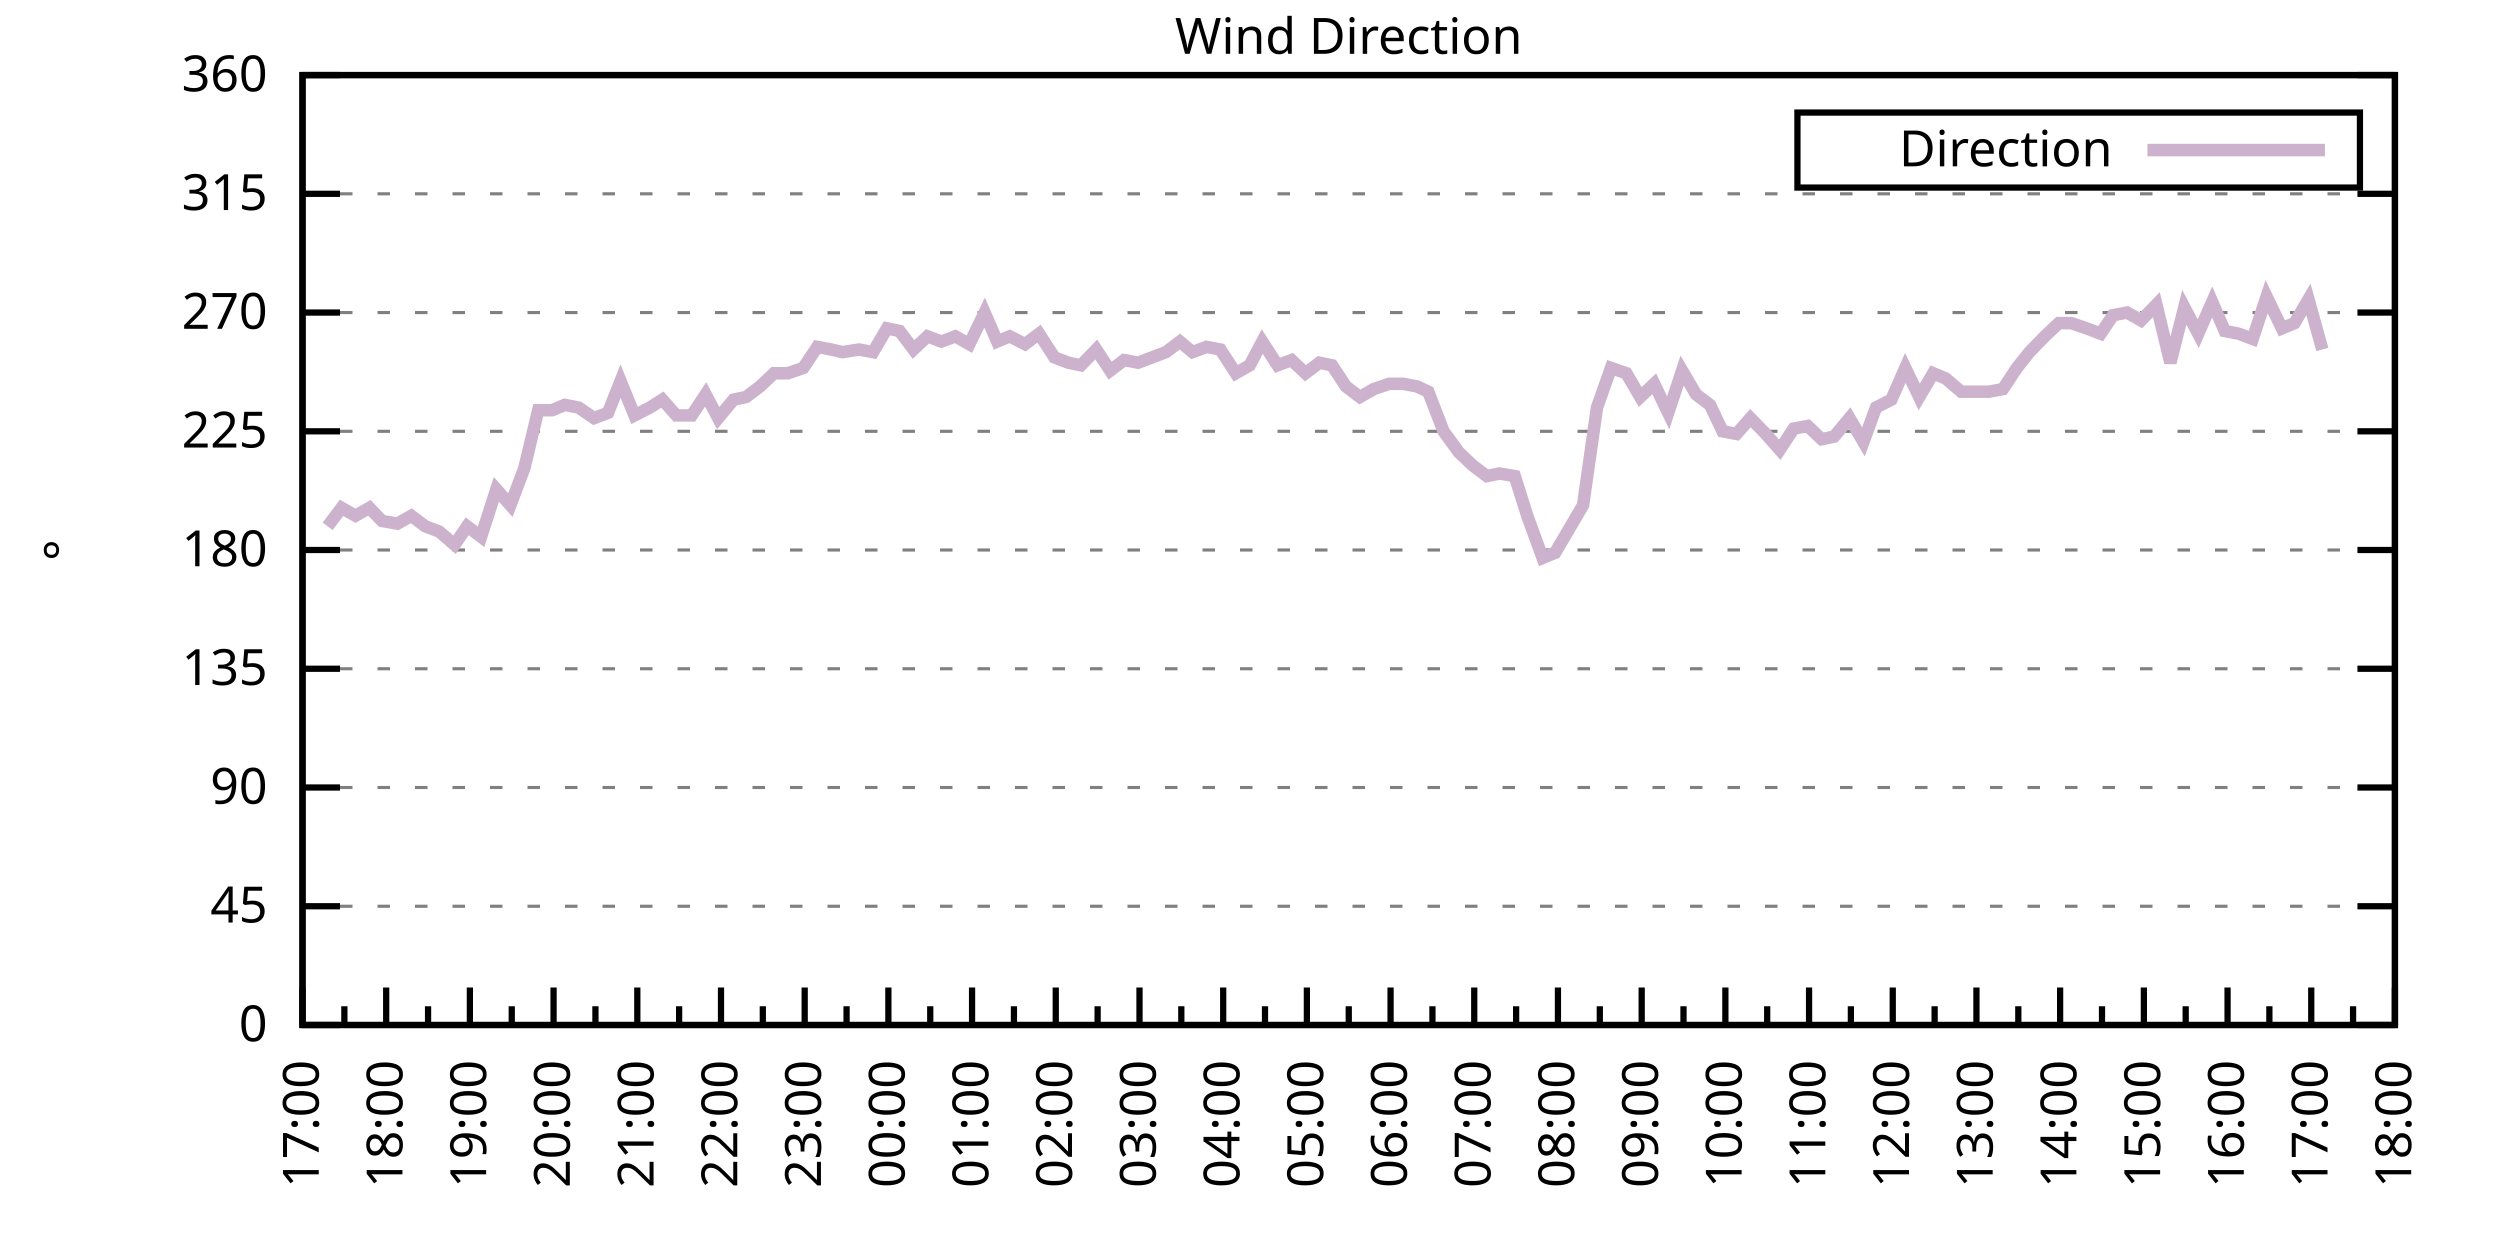
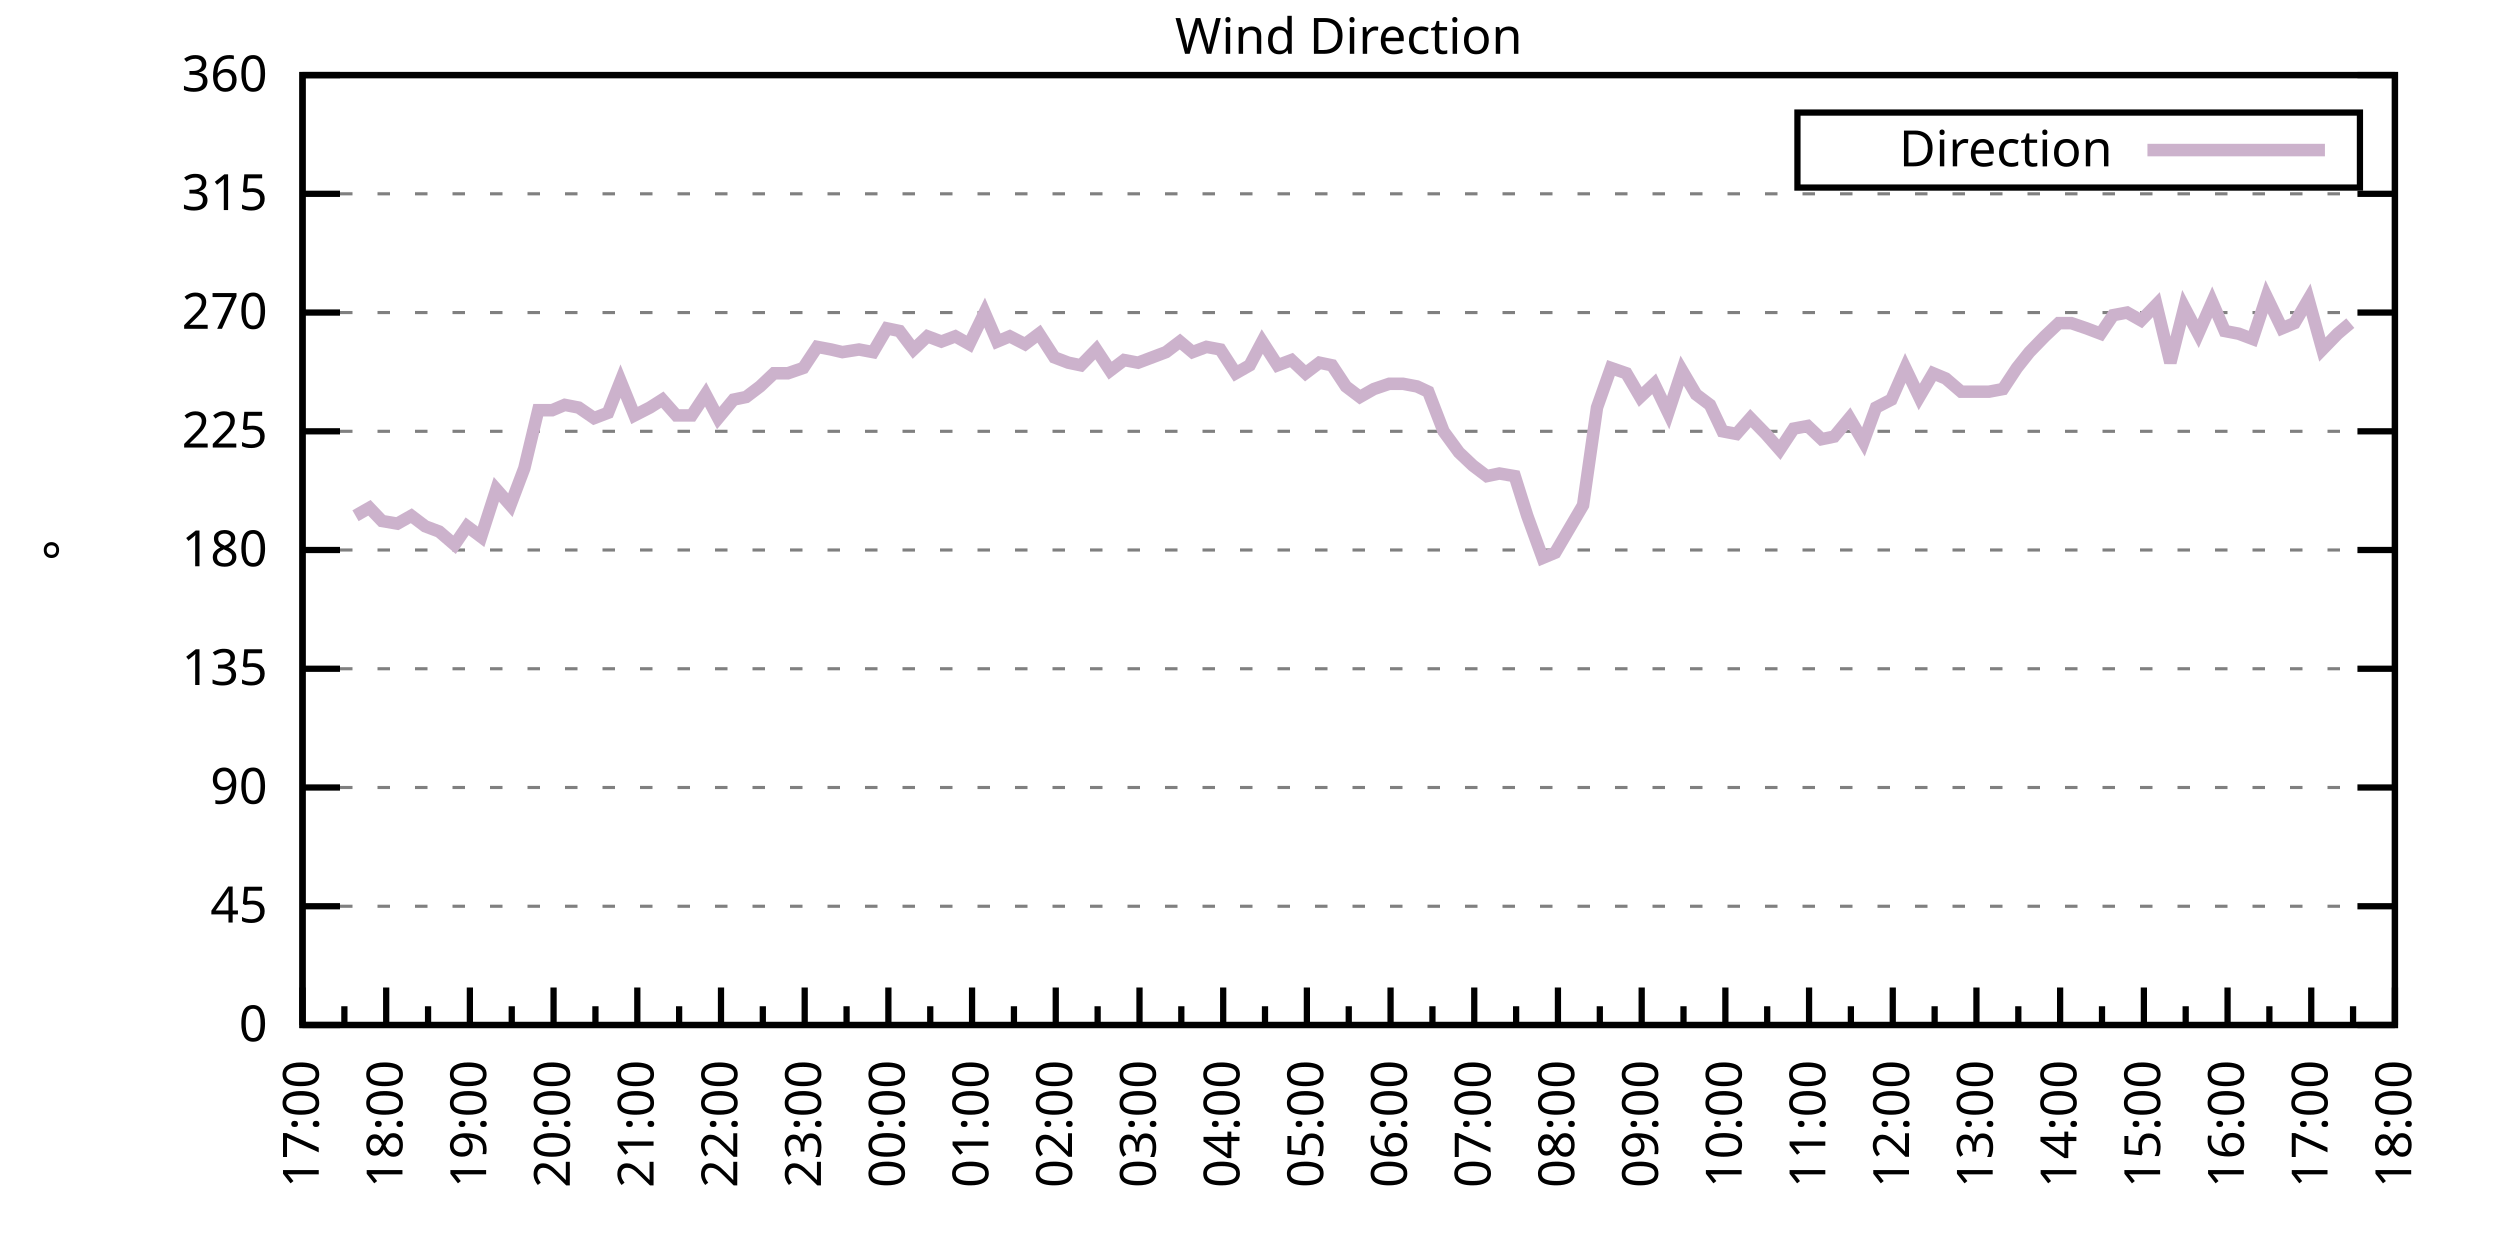
<svg xmlns="http://www.w3.org/2000/svg" xmlns:xlink="http://www.w3.org/1999/xlink" width="400" height="200" viewBox="0 0 400 200">
  <g id="gnuplot_canvas">
    <rect x="0" y="0" width="400" height="200" fill="none" />
    <defs>
      <circle id="gpDot" r="0.5" stroke-width="0.5" stroke="currentColor" />
      <path id="gpPt0" stroke-width="0.333" stroke="currentColor" d="M-1,0 h2 M0,-1 v2" />
      <path id="gpPt1" stroke-width="0.333" stroke="currentColor" d="M-1,-1 L1,1 M1,-1 L-1,1" />
      <path id="gpPt2" stroke-width="0.333" stroke="currentColor" d="M-1,0 L1,0 M0,-1 L0,1 M-1,-1 L1,1 M-1,1 L1,-1" />
      <rect id="gpPt3" stroke-width="0.333" stroke="currentColor" x="-1" y="-1" width="2" height="2" />
      <rect id="gpPt4" stroke-width="0.333" stroke="currentColor" fill="currentColor" x="-1" y="-1" width="2" height="2" />
      <circle id="gpPt5" stroke-width="0.333" stroke="currentColor" cx="0" cy="0" r="1" />
      <use xlink:href="#gpPt5" id="gpPt6" fill="currentColor" stroke="none" />
      <path id="gpPt7" stroke-width="0.333" stroke="currentColor" d="M0,-1.33 L-1.33,0.67 L1.33,0.67 z" />
      <use xlink:href="#gpPt7" id="gpPt8" fill="currentColor" stroke="none" />
      <use xlink:href="#gpPt7" id="gpPt9" stroke="currentColor" transform="rotate(180)" />
      <use xlink:href="#gpPt9" id="gpPt10" fill="currentColor" stroke="none" />
      <use xlink:href="#gpPt3" id="gpPt11" stroke="currentColor" transform="rotate(45)" />
      <use xlink:href="#gpPt11" id="gpPt12" fill="currentColor" stroke="none" />
      <path id="gpPt13" stroke-width="0.333" stroke="currentColor" d="M0,1.330 L1.265,0.411 L0.782,-1.067 L-0.782,-1.076 L-1.265,0.411 z" />
      <use xlink:href="#gpPt13" id="gpPt14" fill="currentColor" stroke="none" />
      <filter id="textbox" filterUnits="objectBoundingBox" x="0" y="0" height="1" width="1">
        <feFlood flood-color="white" flood-opacity="1" result="bgnd" />
        <feComposite in="SourceGraphic" in2="bgnd" operator="atop" />
      </filter>
      <filter id="greybox" filterUnits="objectBoundingBox" x="0" y="0" height="1" width="1">
        <feFlood flood-color="lightgrey" flood-opacity="1" result="grey" />
        <feComposite in="SourceGraphic" in2="grey" operator="atop" />
      </filter>
    </defs>
    <g fill="none" color="white" stroke="currentColor" stroke-width="1.00" stroke-linecap="butt" stroke-linejoin="miter">
</g>
    <g fill="none" color="black" stroke="currentColor" stroke-width="1.00" stroke-linecap="butt" stroke-linejoin="miter">
      <g stroke="none" shape-rendering="crispEdges">
        <polygon fill="rgb(255, 255, 255)" points="48.40,164.00 383.18,164.00 383.18,12.02 48.40,12.02 " />
      </g>
    </g>
    <g fill="none" color="black" stroke="currentColor" stroke-width="1.00" stroke-linecap="butt" stroke-linejoin="miter">
</g>
    <g fill="none" color="black" stroke="black" stroke-width="0.50" stroke-linecap="butt" stroke-linejoin="miter">
</g>
    <g fill="none" color="gray" stroke="currentColor" stroke-width="0.50" stroke-linecap="butt" stroke-linejoin="miter">
      <path stroke="gray" stroke-dasharray="2,4" class="gridline" d="M48.40,164.00 L383.19,164.00  " />
    </g>
    <g fill="none" color="gray" stroke="gray" stroke-width="1.00" stroke-linecap="butt" stroke-linejoin="miter">
</g>
    <g fill="none" color="black" stroke="currentColor" stroke-width="1.00" stroke-linecap="butt" stroke-linejoin="miter">
      <path stroke="black" d="M48.40,164.00 L54.40,164.00 M383.19,164.00 L377.19,164.00  " />
      <g transform="translate(42.80,166.60)" stroke="none" fill="black" font-family="Sans" font-size="8.00" text-anchor="end">
        <text>
          <tspan font-family="Sans"> 0</tspan>
        </text>
      </g>
    </g>
    <g fill="none" color="black" stroke="currentColor" stroke-width="1.00" stroke-linecap="butt" stroke-linejoin="miter">
</g>
    <g fill="none" color="black" stroke="black" stroke-width="0.50" stroke-linecap="butt" stroke-linejoin="miter">
</g>
    <g fill="none" color="gray" stroke="currentColor" stroke-width="0.50" stroke-linecap="butt" stroke-linejoin="miter">
      <path stroke="gray" stroke-dasharray="2,4" class="gridline" d="M48.40,145.00 L383.19,145.00  " />
    </g>
    <g fill="none" color="gray" stroke="gray" stroke-width="1.00" stroke-linecap="butt" stroke-linejoin="miter">
</g>
    <g fill="none" color="black" stroke="currentColor" stroke-width="1.00" stroke-linecap="butt" stroke-linejoin="miter">
      <path stroke="black" d="M48.40,145.00 L54.40,145.00 M383.19,145.00 L377.19,145.00  " />
      <g transform="translate(42.80,147.60)" stroke="none" fill="black" font-family="Sans" font-size="8.00" text-anchor="end">
        <text>
          <tspan font-family="Sans"> 45</tspan>
        </text>
      </g>
    </g>
    <g fill="none" color="black" stroke="currentColor" stroke-width="1.00" stroke-linecap="butt" stroke-linejoin="miter">
</g>
    <g fill="none" color="black" stroke="black" stroke-width="0.50" stroke-linecap="butt" stroke-linejoin="miter">
</g>
    <g fill="none" color="gray" stroke="currentColor" stroke-width="0.50" stroke-linecap="butt" stroke-linejoin="miter">
      <path stroke="gray" stroke-dasharray="2,4" class="gridline" d="M48.40,126.00 L383.19,126.00  " />
    </g>
    <g fill="none" color="gray" stroke="gray" stroke-width="1.00" stroke-linecap="butt" stroke-linejoin="miter">
</g>
    <g fill="none" color="black" stroke="currentColor" stroke-width="1.00" stroke-linecap="butt" stroke-linejoin="miter">
      <path stroke="black" d="M48.40,126.00 L54.40,126.00 M383.19,126.00 L377.19,126.00  " />
      <g transform="translate(42.80,128.60)" stroke="none" fill="black" font-family="Sans" font-size="8.00" text-anchor="end">
        <text>
          <tspan font-family="Sans"> 90</tspan>
        </text>
      </g>
    </g>
    <g fill="none" color="black" stroke="currentColor" stroke-width="1.00" stroke-linecap="butt" stroke-linejoin="miter">
</g>
    <g fill="none" color="black" stroke="black" stroke-width="0.50" stroke-linecap="butt" stroke-linejoin="miter">
</g>
    <g fill="none" color="gray" stroke="currentColor" stroke-width="0.50" stroke-linecap="butt" stroke-linejoin="miter">
      <path stroke="gray" stroke-dasharray="2,4" class="gridline" d="M48.40,107.00 L383.19,107.00  " />
    </g>
    <g fill="none" color="gray" stroke="gray" stroke-width="1.00" stroke-linecap="butt" stroke-linejoin="miter">
</g>
    <g fill="none" color="black" stroke="currentColor" stroke-width="1.00" stroke-linecap="butt" stroke-linejoin="miter">
      <path stroke="black" d="M48.40,107.00 L54.40,107.00 M383.19,107.00 L377.19,107.00  " />
      <g transform="translate(42.80,109.60)" stroke="none" fill="black" font-family="Sans" font-size="8.00" text-anchor="end">
        <text>
          <tspan font-family="Sans"> 135</tspan>
        </text>
      </g>
    </g>
    <g fill="none" color="black" stroke="currentColor" stroke-width="1.00" stroke-linecap="butt" stroke-linejoin="miter">
</g>
    <g fill="none" color="black" stroke="black" stroke-width="0.50" stroke-linecap="butt" stroke-linejoin="miter">
</g>
    <g fill="none" color="gray" stroke="currentColor" stroke-width="0.50" stroke-linecap="butt" stroke-linejoin="miter">
      <path stroke="gray" stroke-dasharray="2,4" class="gridline" d="M48.40,88.00 L383.19,88.00  " />
    </g>
    <g fill="none" color="gray" stroke="gray" stroke-width="1.00" stroke-linecap="butt" stroke-linejoin="miter">
</g>
    <g fill="none" color="black" stroke="currentColor" stroke-width="1.00" stroke-linecap="butt" stroke-linejoin="miter">
      <path stroke="black" d="M48.40,88.00 L54.40,88.00 M383.19,88.00 L377.19,88.00  " />
      <g transform="translate(42.80,90.60)" stroke="none" fill="black" font-family="Sans" font-size="8.00" text-anchor="end">
        <text>
          <tspan font-family="Sans"> 180</tspan>
        </text>
      </g>
    </g>
    <g fill="none" color="black" stroke="currentColor" stroke-width="1.00" stroke-linecap="butt" stroke-linejoin="miter">
</g>
    <g fill="none" color="black" stroke="black" stroke-width="0.50" stroke-linecap="butt" stroke-linejoin="miter">
</g>
    <g fill="none" color="gray" stroke="currentColor" stroke-width="0.50" stroke-linecap="butt" stroke-linejoin="miter">
      <path stroke="gray" stroke-dasharray="2,4" class="gridline" d="M48.40,69.01 L383.19,69.01  " />
    </g>
    <g fill="none" color="gray" stroke="gray" stroke-width="1.00" stroke-linecap="butt" stroke-linejoin="miter">
</g>
    <g fill="none" color="black" stroke="currentColor" stroke-width="1.00" stroke-linecap="butt" stroke-linejoin="miter">
      <path stroke="black" d="M48.40,69.01 L54.40,69.01 M383.19,69.01 L377.19,69.01  " />
      <g transform="translate(42.80,71.61)" stroke="none" fill="black" font-family="Sans" font-size="8.00" text-anchor="end">
        <text>
          <tspan font-family="Sans"> 225</tspan>
        </text>
      </g>
    </g>
    <g fill="none" color="black" stroke="currentColor" stroke-width="1.00" stroke-linecap="butt" stroke-linejoin="miter">
</g>
    <g fill="none" color="black" stroke="black" stroke-width="0.50" stroke-linecap="butt" stroke-linejoin="miter">
</g>
    <g fill="none" color="gray" stroke="currentColor" stroke-width="0.50" stroke-linecap="butt" stroke-linejoin="miter">
      <path stroke="gray" stroke-dasharray="2,4" class="gridline" d="M48.40,50.01 L383.19,50.01  " />
    </g>
    <g fill="none" color="gray" stroke="gray" stroke-width="1.00" stroke-linecap="butt" stroke-linejoin="miter">
</g>
    <g fill="none" color="black" stroke="currentColor" stroke-width="1.00" stroke-linecap="butt" stroke-linejoin="miter">
      <path stroke="black" d="M48.40,50.01 L54.40,50.01 M383.19,50.01 L377.19,50.01  " />
      <g transform="translate(42.80,52.61)" stroke="none" fill="black" font-family="Sans" font-size="8.00" text-anchor="end">
        <text>
          <tspan font-family="Sans"> 270</tspan>
        </text>
      </g>
    </g>
    <g fill="none" color="black" stroke="currentColor" stroke-width="1.00" stroke-linecap="butt" stroke-linejoin="miter">
</g>
    <g fill="none" color="black" stroke="black" stroke-width="0.50" stroke-linecap="butt" stroke-linejoin="miter">
</g>
    <g fill="none" color="gray" stroke="currentColor" stroke-width="0.50" stroke-linecap="butt" stroke-linejoin="miter">
      <path stroke="gray" stroke-dasharray="2,4" class="gridline" d="M48.40,31.01 L383.19,31.01  " />
    </g>
    <g fill="none" color="gray" stroke="gray" stroke-width="1.00" stroke-linecap="butt" stroke-linejoin="miter">
</g>
    <g fill="none" color="black" stroke="currentColor" stroke-width="1.00" stroke-linecap="butt" stroke-linejoin="miter">
      <path stroke="black" d="M48.40,31.01 L54.40,31.01 M383.19,31.01 L377.19,31.01  " />
      <g transform="translate(42.80,33.61)" stroke="none" fill="black" font-family="Sans" font-size="8.00" text-anchor="end">
        <text>
          <tspan font-family="Sans"> 315</tspan>
        </text>
      </g>
    </g>
    <g fill="none" color="black" stroke="currentColor" stroke-width="1.00" stroke-linecap="butt" stroke-linejoin="miter">
</g>
    <g fill="none" color="black" stroke="black" stroke-width="0.50" stroke-linecap="butt" stroke-linejoin="miter">
</g>
    <g fill="none" color="gray" stroke="currentColor" stroke-width="0.50" stroke-linecap="butt" stroke-linejoin="miter">
      <path stroke="gray" stroke-dasharray="2,4" class="gridline" d="M48.40,12.01 L383.19,12.01  " />
    </g>
    <g fill="none" color="gray" stroke="gray" stroke-width="1.00" stroke-linecap="butt" stroke-linejoin="miter">
</g>
    <g fill="none" color="black" stroke="currentColor" stroke-width="1.00" stroke-linecap="butt" stroke-linejoin="miter">
      <path stroke="black" d="M48.40,12.01 L54.40,12.01 M383.19,12.01 L377.19,12.01  " />
      <g transform="translate(42.80,14.61)" stroke="none" fill="black" font-family="Sans" font-size="8.00" text-anchor="end">
        <text>
          <tspan font-family="Sans"> 360</tspan>
        </text>
      </g>
    </g>
    <g fill="none" color="black" stroke="currentColor" stroke-width="1.00" stroke-linecap="butt" stroke-linejoin="miter">
      <path stroke="black" d="M48.40,164.00 L48.40,158.00  " />
      <g transform="translate(51.00,169.60) rotate(270)" stroke="none" fill="black" font-family="Sans" font-size="8.00" text-anchor="end">
        <text>
          <tspan font-family="Sans">17:00</tspan>
        </text>
      </g>
    </g>
    <g fill="none" color="black" stroke="currentColor" stroke-width="1.00" stroke-linecap="butt" stroke-linejoin="miter">
      <path stroke="black" d="M55.10,164.00 L55.10,161.00 M61.79,164.00 L61.79,158.00  " />
      <g transform="translate(64.39,169.60) rotate(270)" stroke="none" fill="black" font-family="Sans" font-size="8.00" text-anchor="end">
        <text>
          <tspan font-family="Sans">18:00</tspan>
        </text>
      </g>
    </g>
    <g fill="none" color="black" stroke="currentColor" stroke-width="1.00" stroke-linecap="butt" stroke-linejoin="miter">
      <path stroke="black" d="M68.49,164.00 L68.49,161.00 M75.18,164.00 L75.18,158.00  " />
      <g transform="translate(77.78,169.60) rotate(270)" stroke="none" fill="black" font-family="Sans" font-size="8.00" text-anchor="end">
        <text>
          <tspan font-family="Sans">19:00</tspan>
        </text>
      </g>
    </g>
    <g fill="none" color="black" stroke="currentColor" stroke-width="1.00" stroke-linecap="butt" stroke-linejoin="miter">
      <path stroke="black" d="M81.88,164.00 L81.88,161.00 M88.57,164.00 L88.57,158.00  " />
      <g transform="translate(91.17,169.60) rotate(270)" stroke="none" fill="black" font-family="Sans" font-size="8.00" text-anchor="end">
        <text>
          <tspan font-family="Sans">20:00</tspan>
        </text>
      </g>
    </g>
    <g fill="none" color="black" stroke="currentColor" stroke-width="1.00" stroke-linecap="butt" stroke-linejoin="miter">
      <path stroke="black" d="M95.27,164.00 L95.27,161.00 M101.97,164.00 L101.97,158.00  " />
      <g transform="translate(104.57,169.60) rotate(270)" stroke="none" fill="black" font-family="Sans" font-size="8.00" text-anchor="end">
        <text>
          <tspan font-family="Sans">21:00</tspan>
        </text>
      </g>
    </g>
    <g fill="none" color="black" stroke="currentColor" stroke-width="1.00" stroke-linecap="butt" stroke-linejoin="miter">
      <path stroke="black" d="M108.66,164.00 L108.66,161.00 M115.36,164.00 L115.36,158.00  " />
      <g transform="translate(117.96,169.60) rotate(270)" stroke="none" fill="black" font-family="Sans" font-size="8.00" text-anchor="end">
        <text>
          <tspan font-family="Sans">22:00</tspan>
        </text>
      </g>
    </g>
    <g fill="none" color="black" stroke="currentColor" stroke-width="1.00" stroke-linecap="butt" stroke-linejoin="miter">
      <path stroke="black" d="M122.05,164.00 L122.05,161.00 M128.75,164.00 L128.75,158.00  " />
      <g transform="translate(131.35,169.60) rotate(270)" stroke="none" fill="black" font-family="Sans" font-size="8.00" text-anchor="end">
        <text>
          <tspan font-family="Sans">23:00</tspan>
        </text>
      </g>
    </g>
    <g fill="none" color="black" stroke="currentColor" stroke-width="1.00" stroke-linecap="butt" stroke-linejoin="miter">
      <path stroke="black" d="M135.45,164.00 L135.45,161.00 M142.14,164.00 L142.14,158.00  " />
      <g transform="translate(144.74,169.60) rotate(270)" stroke="none" fill="black" font-family="Sans" font-size="8.00" text-anchor="end">
        <text>
          <tspan font-family="Sans">00:00</tspan>
        </text>
      </g>
    </g>
    <g fill="none" color="black" stroke="currentColor" stroke-width="1.00" stroke-linecap="butt" stroke-linejoin="miter">
      <path stroke="black" d="M148.84,164.00 L148.84,161.00 M155.53,164.00 L155.53,158.00  " />
      <g transform="translate(158.13,169.60) rotate(270)" stroke="none" fill="black" font-family="Sans" font-size="8.00" text-anchor="end">
        <text>
          <tspan font-family="Sans">01:00</tspan>
        </text>
      </g>
    </g>
    <g fill="none" color="black" stroke="currentColor" stroke-width="1.00" stroke-linecap="butt" stroke-linejoin="miter">
      <path stroke="black" d="M162.23,164.00 L162.23,161.00 M168.92,164.00 L168.92,158.00  " />
      <g transform="translate(171.52,169.60) rotate(270)" stroke="none" fill="black" font-family="Sans" font-size="8.00" text-anchor="end">
        <text>
          <tspan font-family="Sans">02:00</tspan>
        </text>
      </g>
    </g>
    <g fill="none" color="black" stroke="currentColor" stroke-width="1.00" stroke-linecap="butt" stroke-linejoin="miter">
      <path stroke="black" d="M175.62,164.00 L175.62,161.00 M182.32,164.00 L182.32,158.00  " />
      <g transform="translate(184.92,169.60) rotate(270)" stroke="none" fill="black" font-family="Sans" font-size="8.00" text-anchor="end">
        <text>
          <tspan font-family="Sans">03:00</tspan>
        </text>
      </g>
    </g>
    <g fill="none" color="black" stroke="currentColor" stroke-width="1.00" stroke-linecap="butt" stroke-linejoin="miter">
      <path stroke="black" d="M189.01,164.00 L189.01,161.00 M195.71,164.00 L195.71,158.00  " />
      <g transform="translate(198.31,169.60) rotate(270)" stroke="none" fill="black" font-family="Sans" font-size="8.00" text-anchor="end">
        <text>
          <tspan font-family="Sans">04:00</tspan>
        </text>
      </g>
    </g>
    <g fill="none" color="black" stroke="currentColor" stroke-width="1.00" stroke-linecap="butt" stroke-linejoin="miter">
      <path stroke="black" d="M202.40,164.00 L202.40,161.00 M209.10,164.00 L209.10,158.00  " />
      <g transform="translate(211.70,169.60) rotate(270)" stroke="none" fill="black" font-family="Sans" font-size="8.00" text-anchor="end">
        <text>
          <tspan font-family="Sans">05:00</tspan>
        </text>
      </g>
    </g>
    <g fill="none" color="black" stroke="currentColor" stroke-width="1.00" stroke-linecap="butt" stroke-linejoin="miter">
      <path stroke="black" d="M215.80,164.00 L215.80,161.00 M222.49,164.00 L222.49,158.00  " />
      <g transform="translate(225.09,169.60) rotate(270)" stroke="none" fill="black" font-family="Sans" font-size="8.00" text-anchor="end">
        <text>
          <tspan font-family="Sans">06:00</tspan>
        </text>
      </g>
    </g>
    <g fill="none" color="black" stroke="currentColor" stroke-width="1.00" stroke-linecap="butt" stroke-linejoin="miter">
      <path stroke="black" d="M229.19,164.00 L229.19,161.00 M235.88,164.00 L235.88,158.00  " />
      <g transform="translate(238.48,169.60) rotate(270)" stroke="none" fill="black" font-family="Sans" font-size="8.00" text-anchor="end">
        <text>
          <tspan font-family="Sans">07:00</tspan>
        </text>
      </g>
    </g>
    <g fill="none" color="black" stroke="currentColor" stroke-width="1.00" stroke-linecap="butt" stroke-linejoin="miter">
      <path stroke="black" d="M242.58,164.00 L242.58,161.00 M249.27,164.00 L249.27,158.00  " />
      <g transform="translate(251.87,169.60) rotate(270)" stroke="none" fill="black" font-family="Sans" font-size="8.00" text-anchor="end">
        <text>
          <tspan font-family="Sans">08:00</tspan>
        </text>
      </g>
    </g>
    <g fill="none" color="black" stroke="currentColor" stroke-width="1.00" stroke-linecap="butt" stroke-linejoin="miter">
      <path stroke="black" d="M255.97,164.00 L255.97,161.00 M262.67,164.00 L262.67,158.00  " />
      <g transform="translate(265.27,169.60) rotate(270)" stroke="none" fill="black" font-family="Sans" font-size="8.00" text-anchor="end">
        <text>
          <tspan font-family="Sans">09:00</tspan>
        </text>
      </g>
    </g>
    <g fill="none" color="black" stroke="currentColor" stroke-width="1.00" stroke-linecap="butt" stroke-linejoin="miter">
      <path stroke="black" d="M269.36,164.00 L269.36,161.00 M276.06,164.00 L276.06,158.00  " />
      <g transform="translate(278.66,169.60) rotate(270)" stroke="none" fill="black" font-family="Sans" font-size="8.00" text-anchor="end">
        <text>
          <tspan font-family="Sans">10:00</tspan>
        </text>
      </g>
    </g>
    <g fill="none" color="black" stroke="currentColor" stroke-width="1.00" stroke-linecap="butt" stroke-linejoin="miter">
      <path stroke="black" d="M282.75,164.00 L282.75,161.00 M289.45,164.00 L289.45,158.00  " />
      <g transform="translate(292.05,169.60) rotate(270)" stroke="none" fill="black" font-family="Sans" font-size="8.00" text-anchor="end">
        <text>
          <tspan font-family="Sans">11:00</tspan>
        </text>
      </g>
    </g>
    <g fill="none" color="black" stroke="currentColor" stroke-width="1.00" stroke-linecap="butt" stroke-linejoin="miter">
      <path stroke="black" d="M296.14,164.00 L296.14,161.00 M302.84,164.00 L302.84,158.00  " />
      <g transform="translate(305.44,169.60) rotate(270)" stroke="none" fill="black" font-family="Sans" font-size="8.00" text-anchor="end">
        <text>
          <tspan font-family="Sans">12:00</tspan>
        </text>
      </g>
    </g>
    <g fill="none" color="black" stroke="currentColor" stroke-width="1.00" stroke-linecap="butt" stroke-linejoin="miter">
      <path stroke="black" d="M309.54,164.00 L309.54,161.00 M316.23,164.00 L316.23,158.00  " />
      <g transform="translate(318.83,169.60) rotate(270)" stroke="none" fill="black" font-family="Sans" font-size="8.00" text-anchor="end">
        <text>
          <tspan font-family="Sans">13:00</tspan>
        </text>
      </g>
    </g>
    <g fill="none" color="black" stroke="currentColor" stroke-width="1.00" stroke-linecap="butt" stroke-linejoin="miter">
      <path stroke="black" d="M322.93,164.00 L322.93,161.00 M329.62,164.00 L329.62,158.00  " />
      <g transform="translate(332.22,169.60) rotate(270)" stroke="none" fill="black" font-family="Sans" font-size="8.00" text-anchor="end">
        <text>
          <tspan font-family="Sans">14:00</tspan>
        </text>
      </g>
    </g>
    <g fill="none" color="black" stroke="currentColor" stroke-width="1.00" stroke-linecap="butt" stroke-linejoin="miter">
      <path stroke="black" d="M336.32,164.00 L336.32,161.00 M343.02,164.00 L343.02,158.00  " />
      <g transform="translate(345.62,169.60) rotate(270)" stroke="none" fill="black" font-family="Sans" font-size="8.00" text-anchor="end">
        <text>
          <tspan font-family="Sans">15:00</tspan>
        </text>
      </g>
    </g>
    <g fill="none" color="black" stroke="currentColor" stroke-width="1.00" stroke-linecap="butt" stroke-linejoin="miter">
      <path stroke="black" d="M349.71,164.00 L349.71,161.00 M356.41,164.00 L356.41,158.00  " />
      <g transform="translate(359.01,169.60) rotate(270)" stroke="none" fill="black" font-family="Sans" font-size="8.00" text-anchor="end">
        <text>
          <tspan font-family="Sans">16:00</tspan>
        </text>
      </g>
    </g>
    <g fill="none" color="black" stroke="currentColor" stroke-width="1.00" stroke-linecap="butt" stroke-linejoin="miter">
      <path stroke="black" d="M363.10,164.00 L363.10,161.00 M369.80,164.00 L369.80,158.00  " />
      <g transform="translate(372.40,169.60) rotate(270)" stroke="none" fill="black" font-family="Sans" font-size="8.00" text-anchor="end">
        <text>
          <tspan font-family="Sans">17:00</tspan>
        </text>
      </g>
    </g>
    <g fill="none" color="black" stroke="currentColor" stroke-width="1.00" stroke-linecap="butt" stroke-linejoin="miter">
      <path stroke="black" d="M376.49,164.00 L376.49,161.00 M383.19,164.00 L383.19,158.00  " />
      <g transform="translate(385.79,169.60) rotate(270)" stroke="none" fill="black" font-family="Sans" font-size="8.00" text-anchor="end">
        <text>
          <tspan font-family="Sans">18:00</tspan>
        </text>
      </g>
    </g>
    <g fill="none" color="black" stroke="currentColor" stroke-width="1.00" stroke-linecap="butt" stroke-linejoin="miter">
</g>
    <g fill="none" color="black" stroke="currentColor" stroke-width="1.00" stroke-linecap="butt" stroke-linejoin="miter">
      <path stroke="black" d="M48.40,12.01 L48.40,164.00 L383.19,164.00 L383.19,12.01 L48.40,12.01 Z  " />
    </g>
    <g fill="none" color="black" stroke="currentColor" stroke-width="1.00" stroke-linecap="butt" stroke-linejoin="miter">
      <g transform="translate(12.80,88.01) rotate(270)" stroke="none" fill="black" font-family="Sans" font-size="8.00" text-anchor="middle">
        <text>
          <tspan font-family="Sans">°</tspan>
        </text>
      </g>
    </g>
    <g fill="none" color="black" stroke="currentColor" stroke-width="1.00" stroke-linecap="butt" stroke-linejoin="miter">
</g>
    <g fill="none" color="black" stroke="currentColor" stroke-width="1.00" stroke-linecap="butt" stroke-linejoin="miter">
      <path stroke="black" d="M287.59,30.01 L287.59,18.01 L377.59,18.01 L377.59,30.01 L287.59,30.01 Z  " />
    </g>
    <g id="Wind_direction_plot_1">
      <g fill="none" color="white" stroke="black" stroke-width="2.00" stroke-linecap="butt" stroke-linejoin="miter">
</g>
      <g fill="none" color="black" stroke="currentColor" stroke-width="2.00" stroke-linecap="butt" stroke-linejoin="miter">
        <g transform="translate(337.99,26.61)" stroke="none" fill="black" font-family="Sans" font-size="8.00" text-anchor="end">
          <text>
            <tspan font-family="Sans">Direction</tspan>
          </text>
        </g>
      </g>
      <g fill="none" color="black" stroke="currentColor" stroke-width="2.00" stroke-linecap="butt" stroke-linejoin="miter">
-         <path stroke="rgb(204, 178, 204)" d="M343.59,24.01 L371.99,24.01 M52.42,84.21 L54.65,81.25 L56.88,82.52 L59.11,81.25 L61.12,83.36 L63.58,83.78   L65.81,82.52 L68.04,84.21 L70.27,85.05 L72.73,87.16 L74.74,84.21 L76.97,85.89 L79.42,78.29 L81.66,80.83   L83.89,74.92 L86.12,65.63 L88.35,65.63 L90.36,64.78 L92.59,65.21 L95.05,66.90 L97.28,66.05 L99.29,60.98   L101.52,66.47 L103.98,65.21 L105.98,63.94 L108.22,66.47 L110.67,66.47 L112.90,63.10 L114.91,66.90 L117.37,63.94   L119.38,63.52 L121.61,61.83 L123.84,59.72 L126.07,59.72 L128.53,58.87 L130.76,55.50 L132.99,55.92 L134.78,56.34   L137.45,55.92 L139.69,56.34 L141.92,52.54 L143.93,52.96 L146.16,55.92 L148.39,53.81 L150.62,54.65 L152.85,53.81   L155.09,55.07 L157.54,50.01 L159.55,54.65 L161.56,53.81 L164.01,55.07 L166.25,53.39 L168.70,57.18 L170.93,58.03   L172.94,58.45 L175.40,55.92 L177.63,59.30 L179.86,57.61 L182.09,58.03 L186.56,56.34 L188.79,54.65 L190.80,56.34   L193.03,55.50 L195.26,55.92 L197.72,59.72 L199.95,58.45 L201.96,54.65 L204.41,58.45 L206.64,57.61 L208.88,59.72   L211.11,58.03 L213.12,58.45 L215.35,61.83 L217.58,63.52 L219.81,62.25 L222.27,61.41 L224.50,61.41 L226.73,61.83   L228.52,62.67 L230.97,69.01 L233.43,72.38 L235.66,74.49 L237.89,76.18 L239.90,75.76 L242.36,76.18 L244.36,82.52   L246.82,89.27 L248.83,88.43 L251.06,84.63 L253.29,80.83 L255.52,65.21 L257.76,58.87 L260.21,59.72 L262.44,63.52   L264.67,61.41 L266.91,66.05 L269.14,59.30 L271.37,63.10 L273.60,64.78 L275.61,69.01 L277.84,69.43 L280.07,66.90   L282.53,69.43 L284.76,71.96 L286.99,68.58 L289.23,68.16 L291.46,70.27 L293.47,69.85 L295.92,66.90 L298.15,70.70   L300.16,65.21 L302.62,63.94 L304.85,58.87 L307.08,63.52 L309.31,59.72 L311.32,60.56 L313.78,62.67 L316.01,62.67   L318.24,62.67 L320.47,62.25 L322.70,58.87 L324.71,56.34 L327.17,53.81 L329.40,51.70 L331.41,51.70 L333.86,52.54   L336.10,53.39 L338.10,50.43 L340.34,50.01 L342.57,51.27 L345.02,48.74 L347.26,58.03 L349.49,49.16 L351.72,53.39   L353.95,48.32 L355.96,52.96 L358.19,53.39 L360.42,54.23 L362.66,47.47 L365.11,52.54 L367.12,51.70 L369.35,47.90   L371.58,55.92  " />
+         <path stroke="rgb(204, 178, 204)" d="M343.59,24.01 L371.99,24.01 M56.88,82.52 L59.11,81.25 L61.12,83.36 L63.58,83.78 L65.81,82.52 L68.04,84.21   L70.27,85.05 L72.73,87.16 L74.74,84.21 L76.97,85.89 L79.42,78.29 L81.66,80.83 L83.89,74.92 L86.12,65.63   L88.35,65.63 L90.36,64.78 L92.59,65.21 L95.05,66.90 L97.28,66.05 L99.29,60.98 L101.52,66.47 L103.98,65.21   L105.98,63.94 L108.22,66.47 L110.67,66.47 L112.90,63.10 L114.91,66.90 L117.37,63.94 L119.38,63.52 L121.61,61.83   L123.84,59.72 L126.07,59.72 L128.53,58.87 L130.76,55.50 L132.99,55.92 L134.78,56.34 L137.45,55.92 L139.69,56.34   L141.92,52.54 L143.93,52.96 L146.16,55.92 L148.39,53.81 L150.62,54.65 L152.85,53.81 L155.09,55.07 L157.54,50.01   L159.55,54.65 L161.56,53.81 L164.01,55.07 L166.25,53.39 L168.70,57.18 L170.93,58.03 L172.94,58.45 L175.40,55.92   L177.63,59.30 L179.86,57.61 L182.09,58.03 L186.56,56.34 L188.79,54.65 L190.80,56.34 L193.03,55.50 L195.26,55.92   L197.72,59.72 L199.95,58.45 L201.96,54.65 L204.41,58.45 L206.64,57.61 L208.88,59.72 L211.11,58.03 L213.12,58.45   L215.35,61.83 L217.58,63.52 L219.81,62.25 L222.27,61.41 L224.50,61.41 L226.73,61.83 L228.52,62.67 L230.97,69.01   L233.43,72.38 L235.66,74.49 L237.89,76.18 L239.90,75.76 L242.36,76.18 L244.36,82.52 L246.82,89.27 L248.83,88.43   L251.06,84.63 L253.29,80.83 L255.52,65.21 L257.76,58.87 L260.21,59.72 L262.44,63.52 L264.67,61.41 L266.91,66.05   L269.14,59.30 L271.37,63.10 L273.60,64.78 L275.61,69.01 L277.84,69.43 L280.07,66.90 L282.53,69.43 L284.76,71.96   L286.99,68.58 L289.23,68.16 L291.46,70.27 L293.47,69.85 L295.92,66.90 L298.15,70.70 L300.16,65.21 L302.62,63.94   L304.85,58.87 L307.08,63.52 L309.31,59.72 L311.32,60.56 L313.78,62.67 L316.01,62.67 L318.24,62.67 L320.47,62.25   L322.70,58.87 L324.71,56.34 L327.17,53.81 L329.40,51.70 L331.41,51.70 L333.86,52.54 L336.10,53.39 L338.10,50.43   L340.34,50.01 L342.57,51.27 L345.02,48.74 L347.26,58.03 L349.49,49.16 L351.72,53.39 L353.95,48.32 L355.96,52.96   L358.19,53.39 L360.42,54.23 L362.66,47.47 L365.11,52.54 L367.12,51.70 L369.35,47.90 L371.58,55.92 L374.04,53.39   L376.05,51.70  " />
      </g>
    </g>
    <g fill="none" color="black" stroke="currentColor" stroke-width="2.00" stroke-linecap="butt" stroke-linejoin="miter">
</g>
    <g fill="none" color="black" stroke="black" stroke-width="1.00" stroke-linecap="butt" stroke-linejoin="miter">
</g>
    <g fill="none" color="black" stroke="currentColor" stroke-width="1.00" stroke-linecap="butt" stroke-linejoin="miter">
      <path stroke="black" d="M48.40,12.01 L48.40,164.00 L383.19,164.00 L383.19,12.01 L48.40,12.01 Z  " />
    </g>
    <g fill="none" color="black" stroke="currentColor" stroke-width="1.00" stroke-linecap="butt" stroke-linejoin="miter">
      <g transform="translate(215.79,8.61)" stroke="none" fill="black" font-family="Sans" font-size="8.00" text-anchor="middle">
        <text>
          <tspan font-family="Sans">Wind Direction</tspan>
        </text>
      </g>
    </g>
    <g fill="none" color="black" stroke="currentColor" stroke-width="1.00" stroke-linecap="butt" stroke-linejoin="miter">
</g>
  </g>
</svg>
